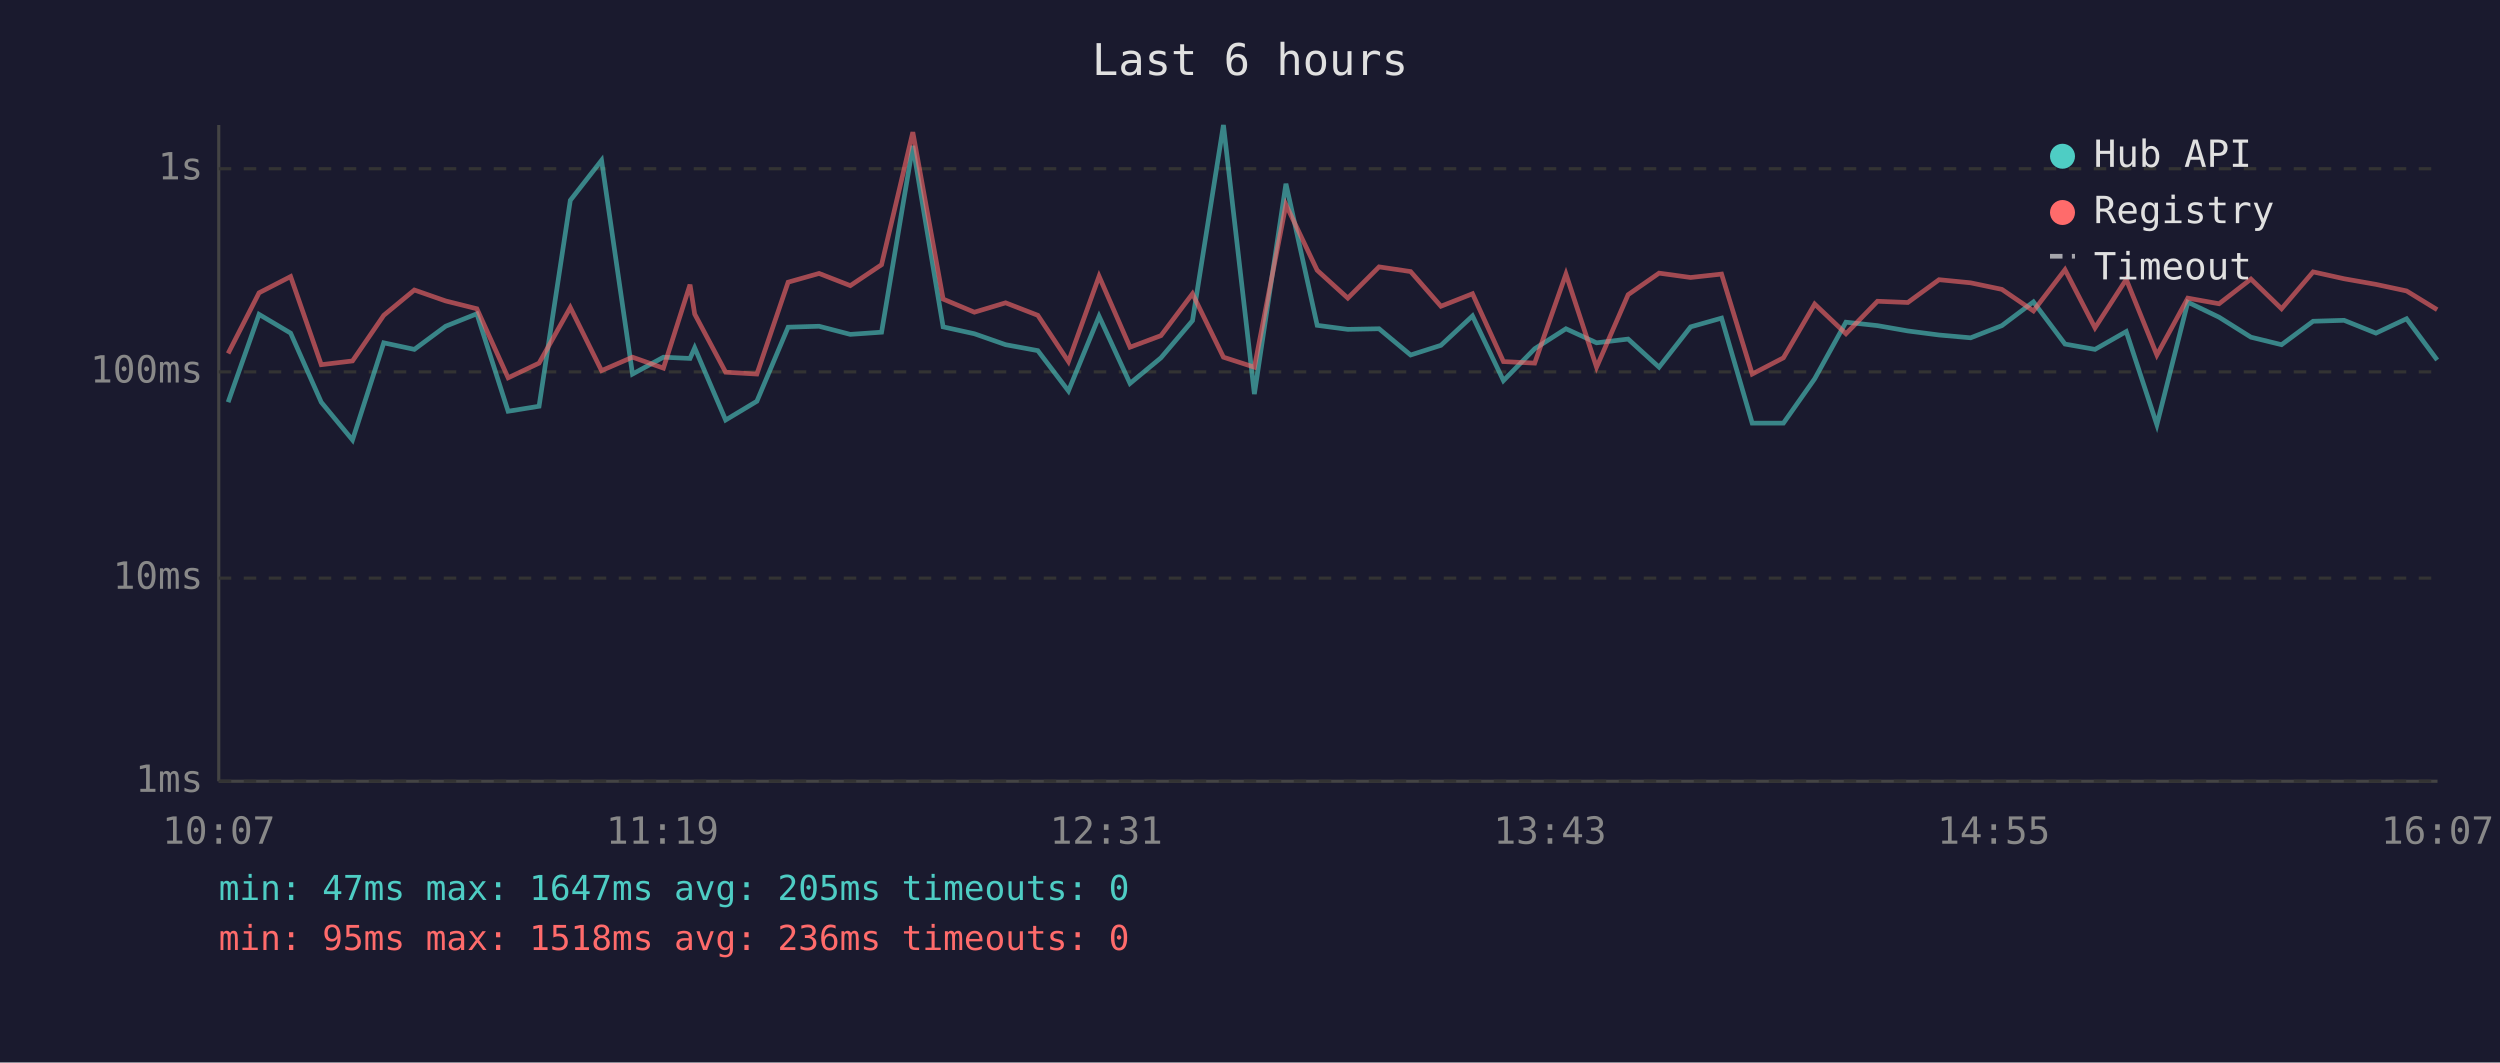
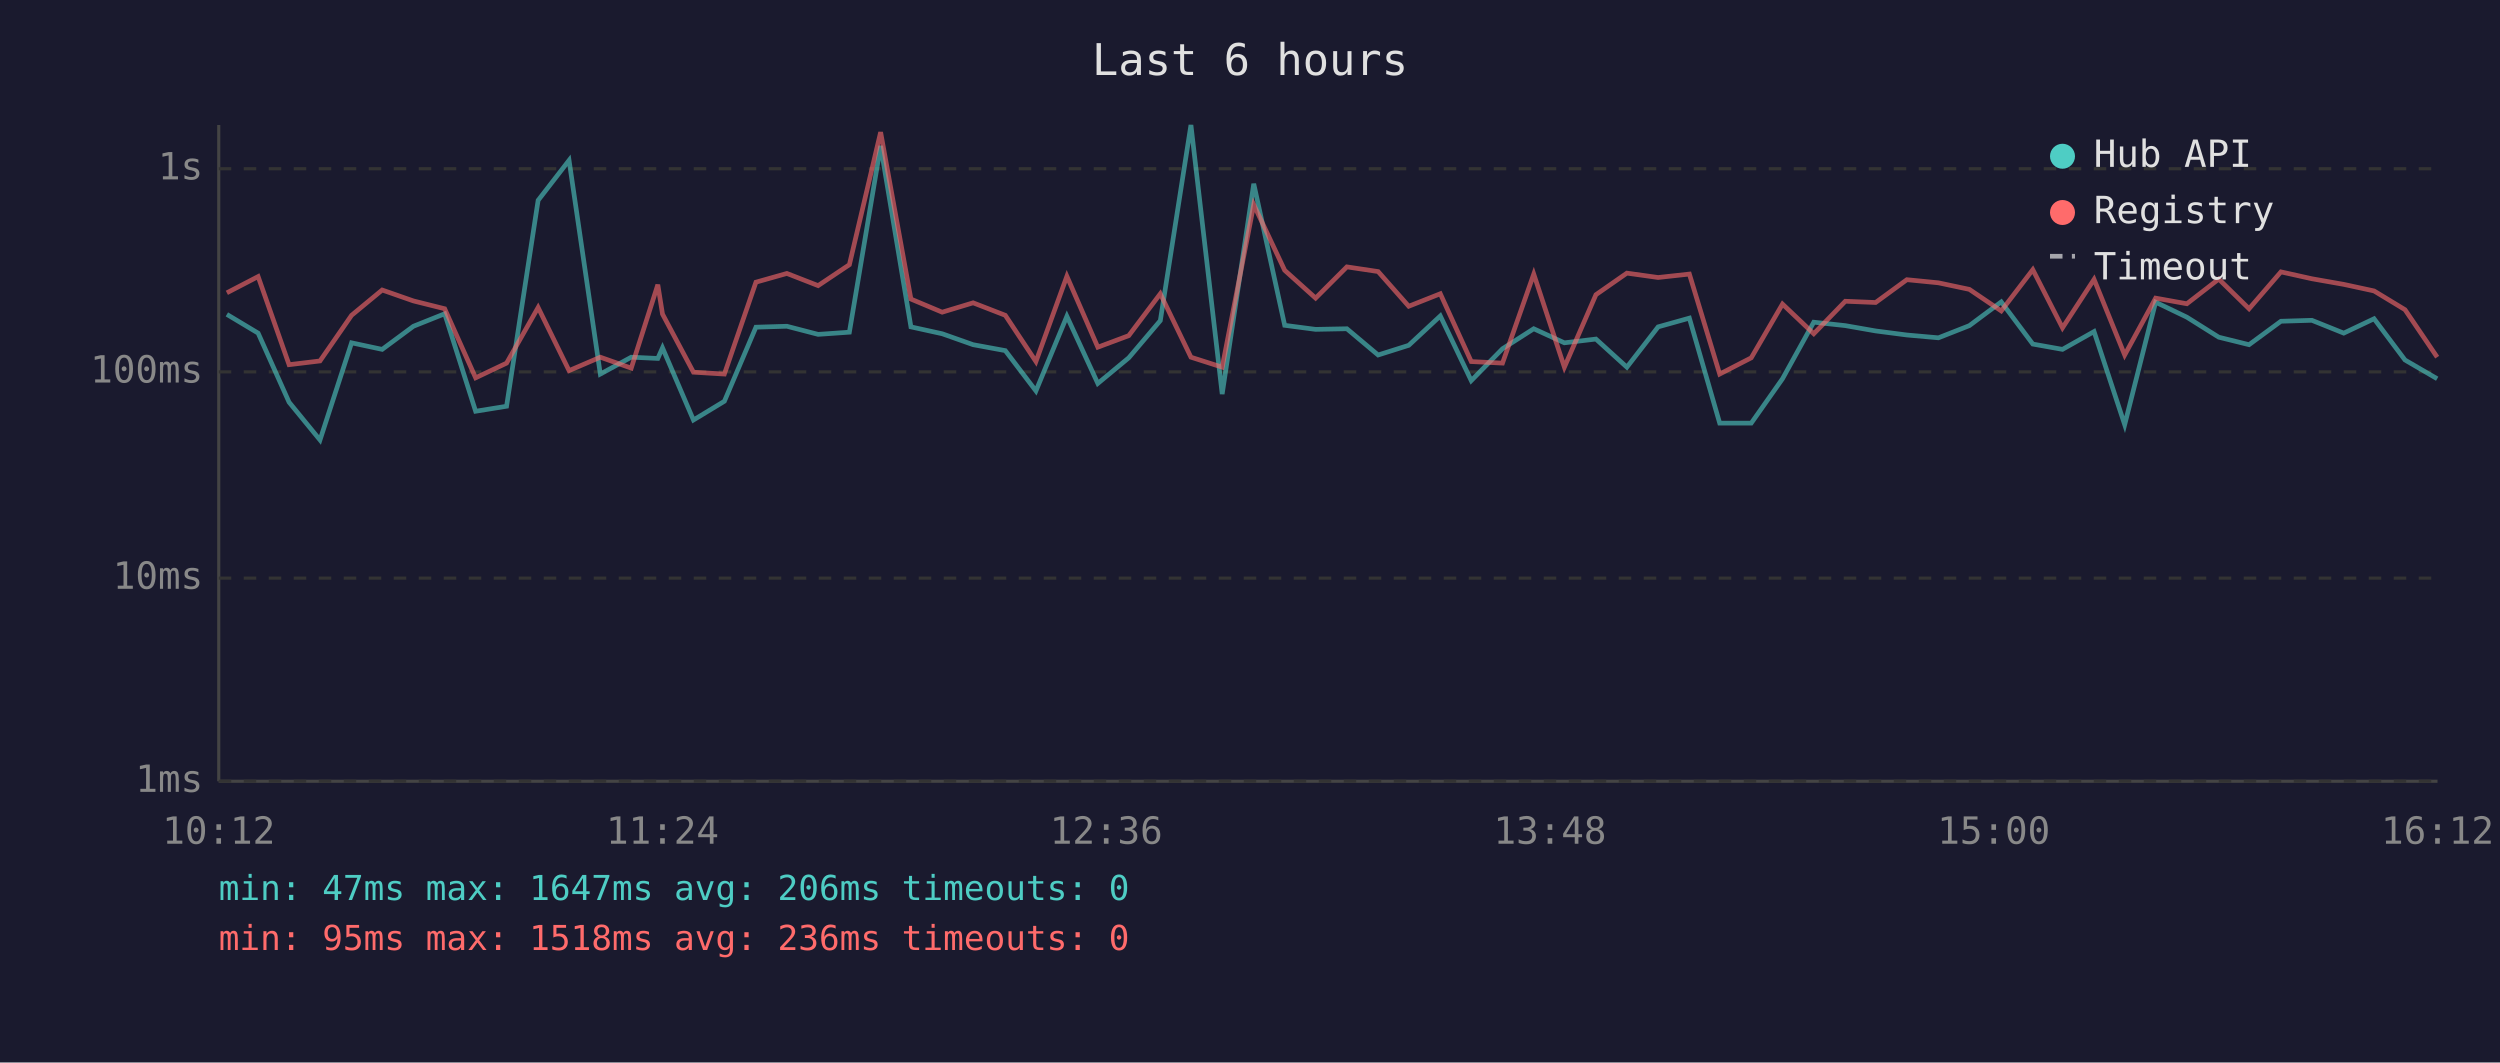
<svg xmlns="http://www.w3.org/2000/svg" viewBox="0 0 800 340" font-family="monospace" font-size="12">
  <rect width="800" height="340" fill="#1a1a2e" />
  <text x="400" y="24" fill="#e0e0e0" font-size="14" text-anchor="middle">Last 6 hours</text>
  <line x1="70" y1="40" x2="70" y2="250" stroke="#444" stroke-width="1" />
  <line x1="70" y1="250" x2="780" y2="250" stroke="#444" stroke-width="1" />
  <line x1="70" y1="250" x2="780" y2="250" stroke="#333" stroke-width="1" stroke-dasharray="4" />
  <text x="65" y="250" fill="#888" text-anchor="end" dominant-baseline="middle">1ms</text>
  <line x1="70" y1="185" x2="780" y2="185" stroke="#333" stroke-width="1" stroke-dasharray="4" />
  <text x="65" y="185" fill="#888" text-anchor="end" dominant-baseline="middle">10ms</text>
  <line x1="70" y1="119" x2="780" y2="119" stroke="#333" stroke-width="1" stroke-dasharray="4" />
  <text x="65" y="119" fill="#888" text-anchor="end" dominant-baseline="middle">100ms</text>
  <line x1="70" y1="54" x2="780" y2="54" stroke="#333" stroke-width="1" stroke-dasharray="4" />
  <text x="65" y="54" fill="#888" text-anchor="end" dominant-baseline="middle">1s</text>
-   <text x="70" y="270" fill="#888" text-anchor="middle">10:07</text>
-   <text x="212" y="270" fill="#888" text-anchor="middle">11:19</text>
-   <text x="354" y="270" fill="#888" text-anchor="middle">12:31</text>
-   <text x="496" y="270" fill="#888" text-anchor="middle">13:43</text>
-   <text x="638" y="270" fill="#888" text-anchor="middle">14:55</text>
-   <text x="780" y="270" fill="#888" text-anchor="middle">16:07</text>
-   <polyline points="73.0,128.7 82.9,100.6 93.0,106.6 102.8,128.7 112.8,140.8 122.8,109.7 132.6,111.8 142.6,104.4 152.6,100.4 162.6,131.6 172.5,130.0 182.5,64.1 192.5,51.3 202.4,119.7 212.3,114.3 220.8,114.7 222.3,111.3 232.2,134.4 242.2,128.4 252.2,104.7 262.1,104.4 272.1,107.0 282.1,106.3 292.1,46.7 301.8,104.6 311.8,106.8 321.8,110.3 332.1,112.2 341.9,125.1 351.7,101.2 361.6,122.7 371.5,114.5 381.6,102.6 391.5,40.0 401.4,126.1 411.5,58.8 421.5,104.1 431.3,105.4 441.3,105.2 451.4,113.6 461.1,110.5 471.2,101.1 481.1,121.8 491.1,111.6 501.1,105.2 510.9,109.7 521.0,108.5 530.9,117.5 541.0,104.6 550.9,101.8 560.7,135.4 570.7,135.4 580.7,121.2 590.7,103.1 600.8,104.2 610.5,105.9 620.5,107.2 630.6,108.1 640.6,104.2 650.7,96.6 660.8,110.1 670.4,111.8 680.4,106.1 690.2,135.9 700.1,96.7 710.1,101.5 720.3,107.9 730.1,110.3 740.2,102.8 750.1,102.5 760.3,106.6 770.1,102.0 779.9,115.2" fill="none" stroke="#4ecdc4" stroke-width="1.5" opacity="0.6" />
-   <polyline points="73.0,113.1 82.9,93.7 93.0,88.5 102.8,116.7 112.8,115.5 122.8,100.9 132.6,92.8 142.6,96.3 152.6,98.8 162.6,120.9 172.5,116.2 182.5,98.4 192.5,118.6 202.4,114.3 212.3,117.8 220.8,91.1 222.3,100.5 232.2,119.1 242.2,119.7 252.2,90.3 262.1,87.5 272.1,91.4 282.1,84.7 292.1,42.3 301.8,95.7 311.8,99.9 321.8,96.9 332.1,100.9 341.9,115.7 351.7,88.4 361.6,111.1 371.5,107.4 381.6,94.0 391.5,114.3 401.4,117.5 411.5,65.5 421.5,86.5 431.3,95.4 441.3,85.4 451.4,86.9 461.1,98.0 471.2,94.0 481.1,115.7 491.1,116.2 501.1,87.7 510.9,117.5 521.0,94.3 530.9,87.4 541.0,88.8 550.9,87.7 560.7,119.7 570.7,114.5 580.7,97.3 590.7,106.8 600.8,96.4 610.5,96.8 620.5,89.5 630.6,90.5 640.6,92.6 650.7,99.5 660.8,86.3 670.4,104.9 680.4,89.4 690.2,113.6 700.1,95.4 710.1,97.2 720.3,89.3 730.1,98.8 740.2,87.0 750.1,89.2 760.3,91.0 770.1,93.1 779.9,99.1" fill="none" stroke="#ff6b6b" stroke-width="1.5" opacity="0.6" />
+   <text x="70" y="270" fill="#888" text-anchor="middle">10:12</text>
+   <text x="212" y="270" fill="#888" text-anchor="middle">11:24</text>
+   <text x="354" y="270" fill="#888" text-anchor="middle">12:36</text>
+   <text x="496" y="270" fill="#888" text-anchor="middle">13:48</text>
+   <text x="638" y="270" fill="#888" text-anchor="middle">15:00</text>
+   <text x="780" y="270" fill="#888" text-anchor="middle">16:12</text>
+   <polyline points="72.6,100.6 82.6,106.6 92.5,128.7 102.4,140.8 112.5,109.7 122.3,111.8 132.3,104.4 142.3,100.4 152.2,131.6 162.1,130.0 172.2,64.1 182.1,51.3 192.1,119.7 202.0,114.3 210.5,114.7 212.0,111.3 221.9,134.4 231.8,128.4 241.9,104.7 251.8,104.4 261.8,107.0 271.8,106.3 281.8,46.7 291.5,104.6 301.5,106.8 311.4,110.3 321.7,112.2 331.5,125.1 341.4,101.2 351.3,122.7 361.2,114.5 371.3,102.6 381.1,40.0 391.1,126.1 401.2,58.8 411.1,104.1 421.0,105.4 431.0,105.2 441.0,113.6 450.8,110.5 460.9,101.1 470.8,121.8 480.8,111.6 490.8,105.2 500.6,109.7 510.7,108.5 520.6,117.5 530.6,104.6 540.6,101.8 550.3,135.4 560.4,135.4 570.4,121.2 580.4,103.1 590.5,104.2 600.2,105.9 610.2,107.2 620.3,108.1 630.2,104.2 640.4,96.6 650.5,110.1 660.0,111.8 670.1,106.1 679.9,135.9 689.8,96.7 699.8,101.5 710.0,107.9 719.7,110.3 729.9,102.8 739.8,102.5 750.0,106.6 759.7,102.0 769.6,115.2 779.9,121.2" fill="none" stroke="#4ecdc4" stroke-width="1.5" opacity="0.6" />
+   <polyline points="72.6,93.7 82.6,88.5 92.5,116.7 102.4,115.5 112.5,100.9 122.3,92.8 132.3,96.3 142.3,98.8 152.2,120.9 162.1,116.2 172.2,98.4 182.1,118.6 192.1,114.3 202.0,117.8 210.5,91.1 212.0,100.5 221.9,119.1 231.8,119.7 241.9,90.3 251.8,87.5 261.8,91.4 271.8,84.7 281.8,42.3 291.5,95.7 301.5,99.9 311.4,96.9 321.7,100.9 331.5,115.7 341.4,88.4 351.3,111.1 361.2,107.4 371.3,94.0 381.1,114.3 391.1,117.5 401.2,65.5 411.1,86.5 421.0,95.4 431.0,85.4 441.0,86.9 450.8,98.0 460.9,94.0 470.8,115.7 480.8,116.2 490.8,87.7 500.6,117.5 510.7,94.3 520.6,87.4 530.6,88.8 540.6,87.7 550.3,119.7 560.4,114.5 570.4,97.3 580.4,106.8 590.5,96.4 600.2,96.8 610.2,89.5 620.3,90.5 630.2,92.6 640.4,99.5 650.5,86.3 660.0,104.9 670.1,89.4 679.9,113.6 689.8,95.4 699.8,97.2 710.0,89.3 719.7,98.8 729.9,87.0 739.8,89.2 750.0,91.0 759.7,93.1 769.6,99.1 779.9,114.3" fill="none" stroke="#ff6b6b" stroke-width="1.5" opacity="0.6" />
  <circle cx="660" cy="50" r="4" fill="#4ecdc4" />
  <text x="670" y="50" fill="#e0e0e0" dominant-baseline="middle">Hub API</text>
  <circle cx="660" cy="68" r="4" fill="#ff6b6b" />
  <text x="670" y="68" fill="#e0e0e0" dominant-baseline="middle">Registry</text>
  <line x1="656" y1="82" x2="664" y2="82" stroke="#e0e0e0" stroke-width="1.5" stroke-dasharray="4,3" opacity="0.7" />
  <text x="670" y="86" fill="#e0e0e0" dominant-baseline="middle">Timeout</text>
-   <text x="70" y="288" fill="#4ecdc4" font-size="11">min: 47ms  max: 1647ms  avg: 205ms  timeouts: 0</text>
+   <text x="70" y="288" fill="#4ecdc4" font-size="11">min: 47ms  max: 1647ms  avg: 206ms  timeouts: 0</text>
  <text x="70" y="304" fill="#ff6b6b" font-size="11">min: 95ms  max: 1518ms  avg: 236ms  timeouts: 0</text>
</svg>
